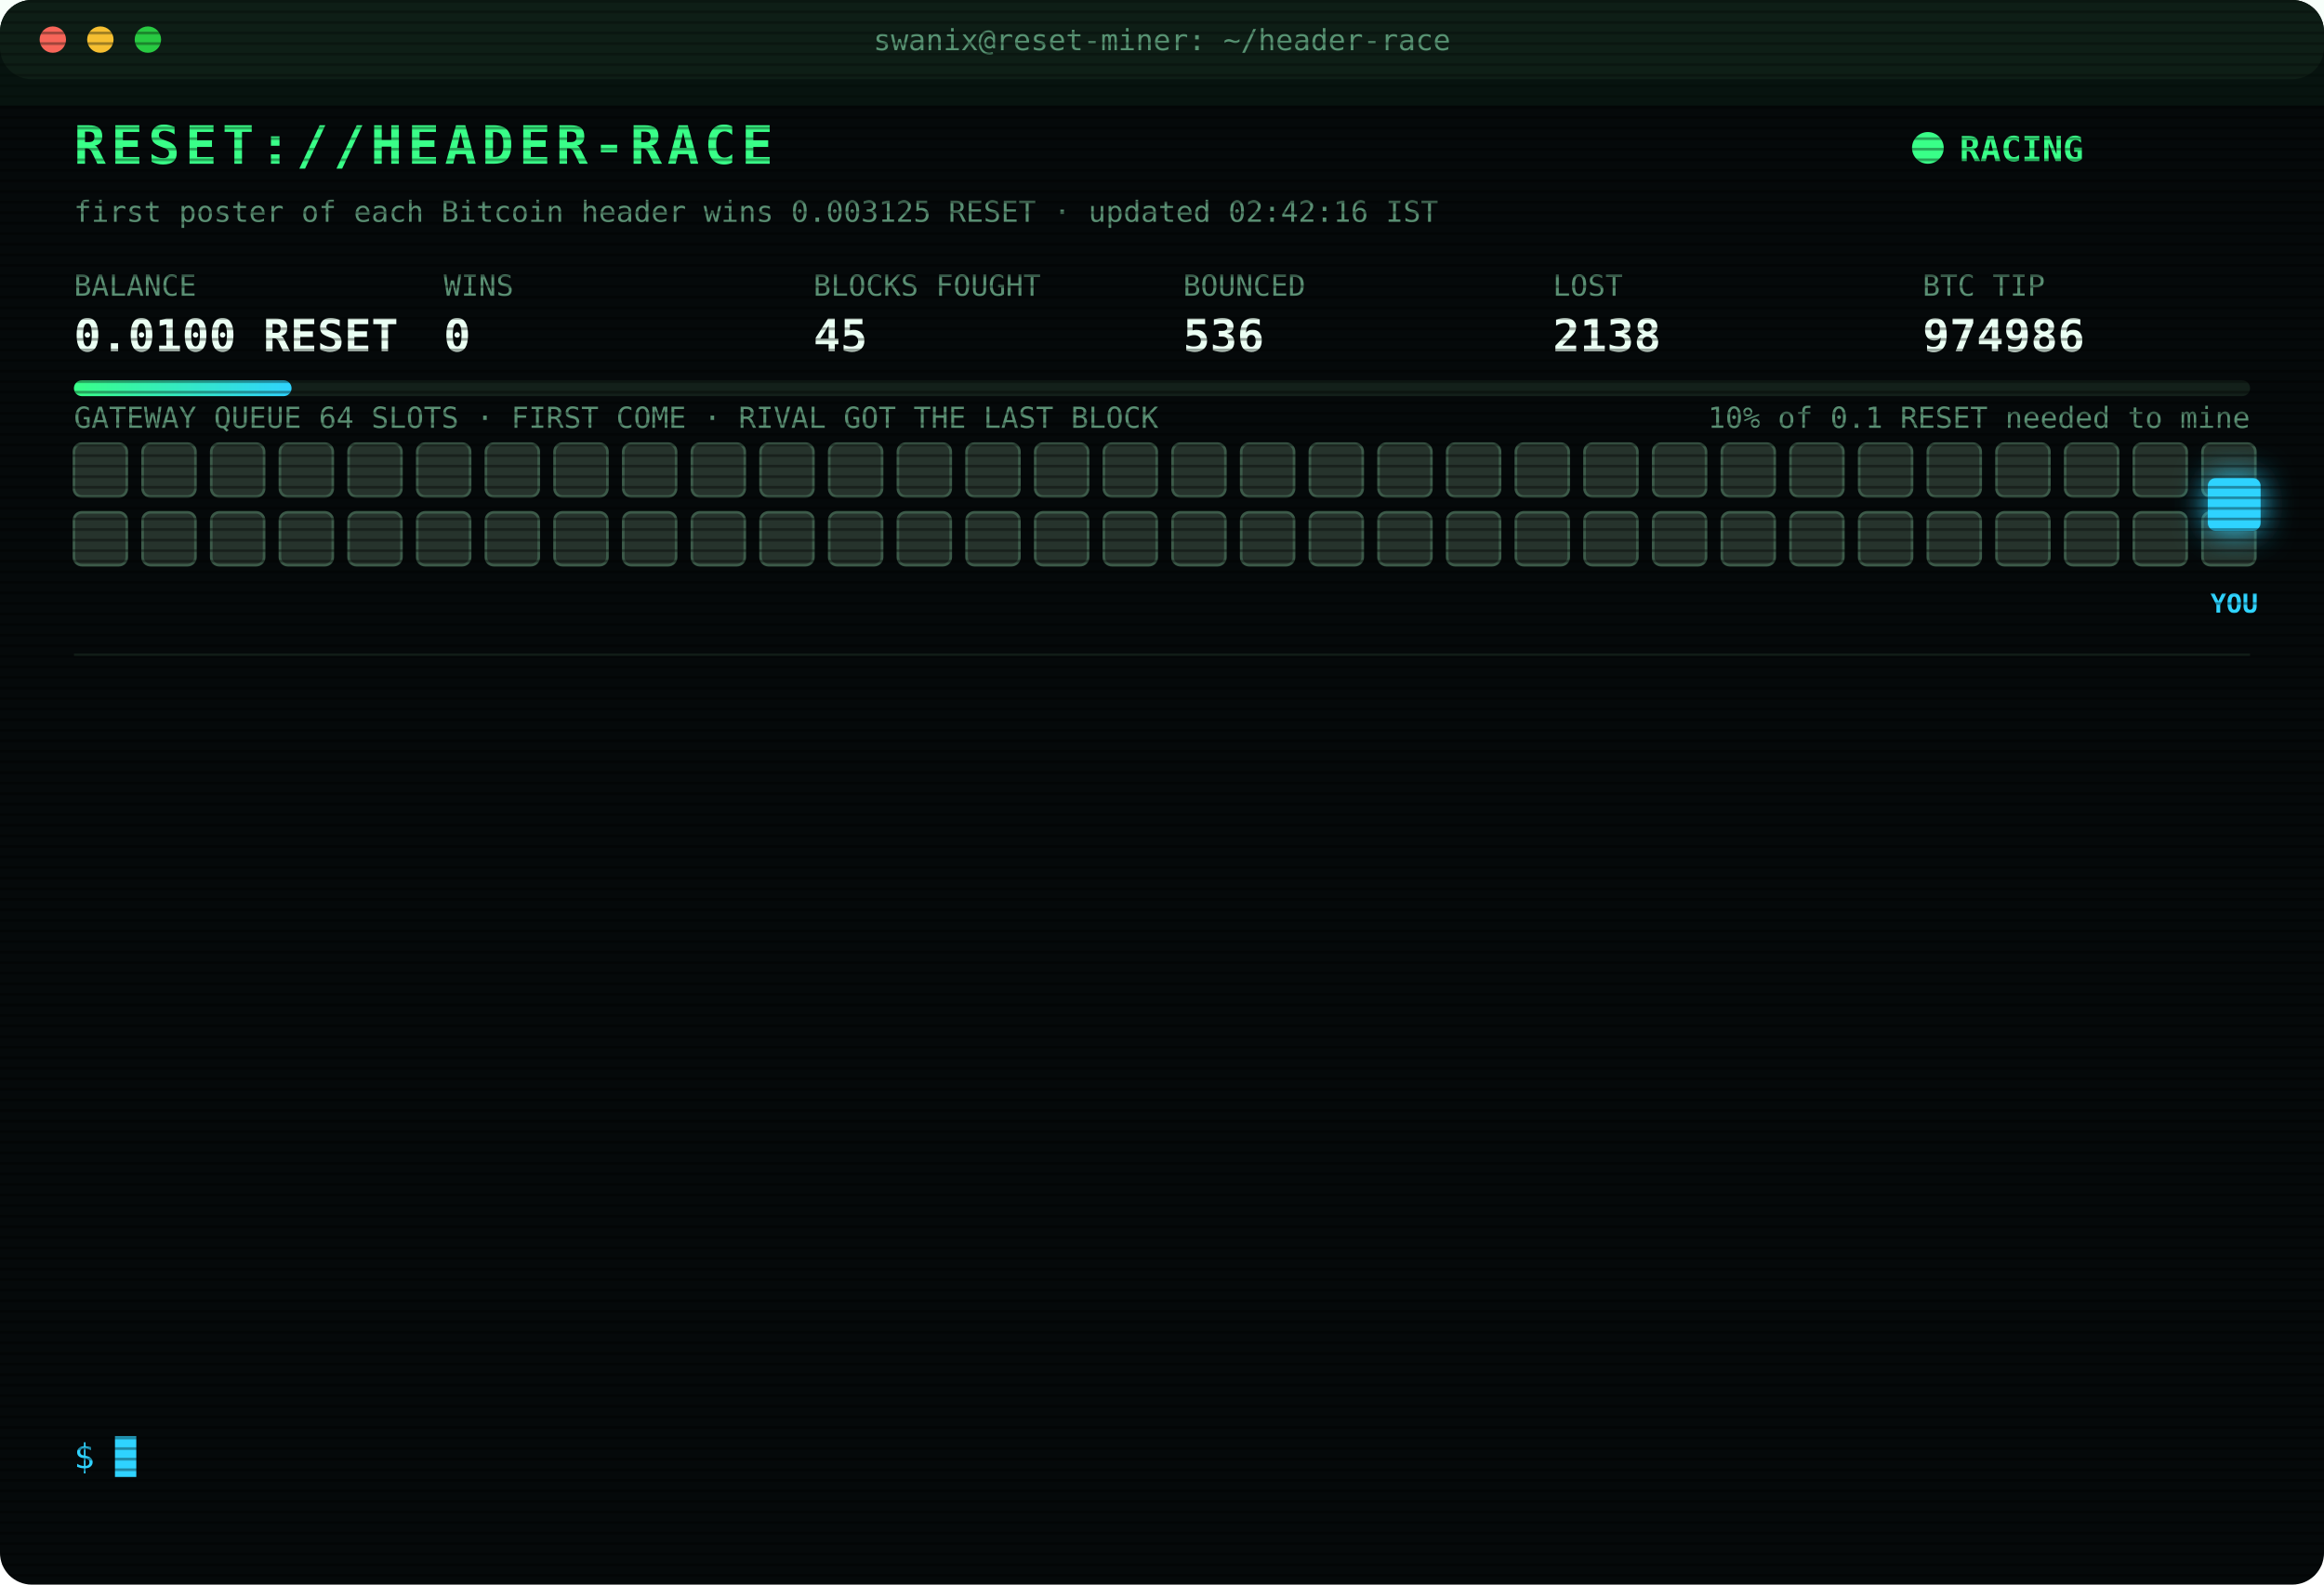
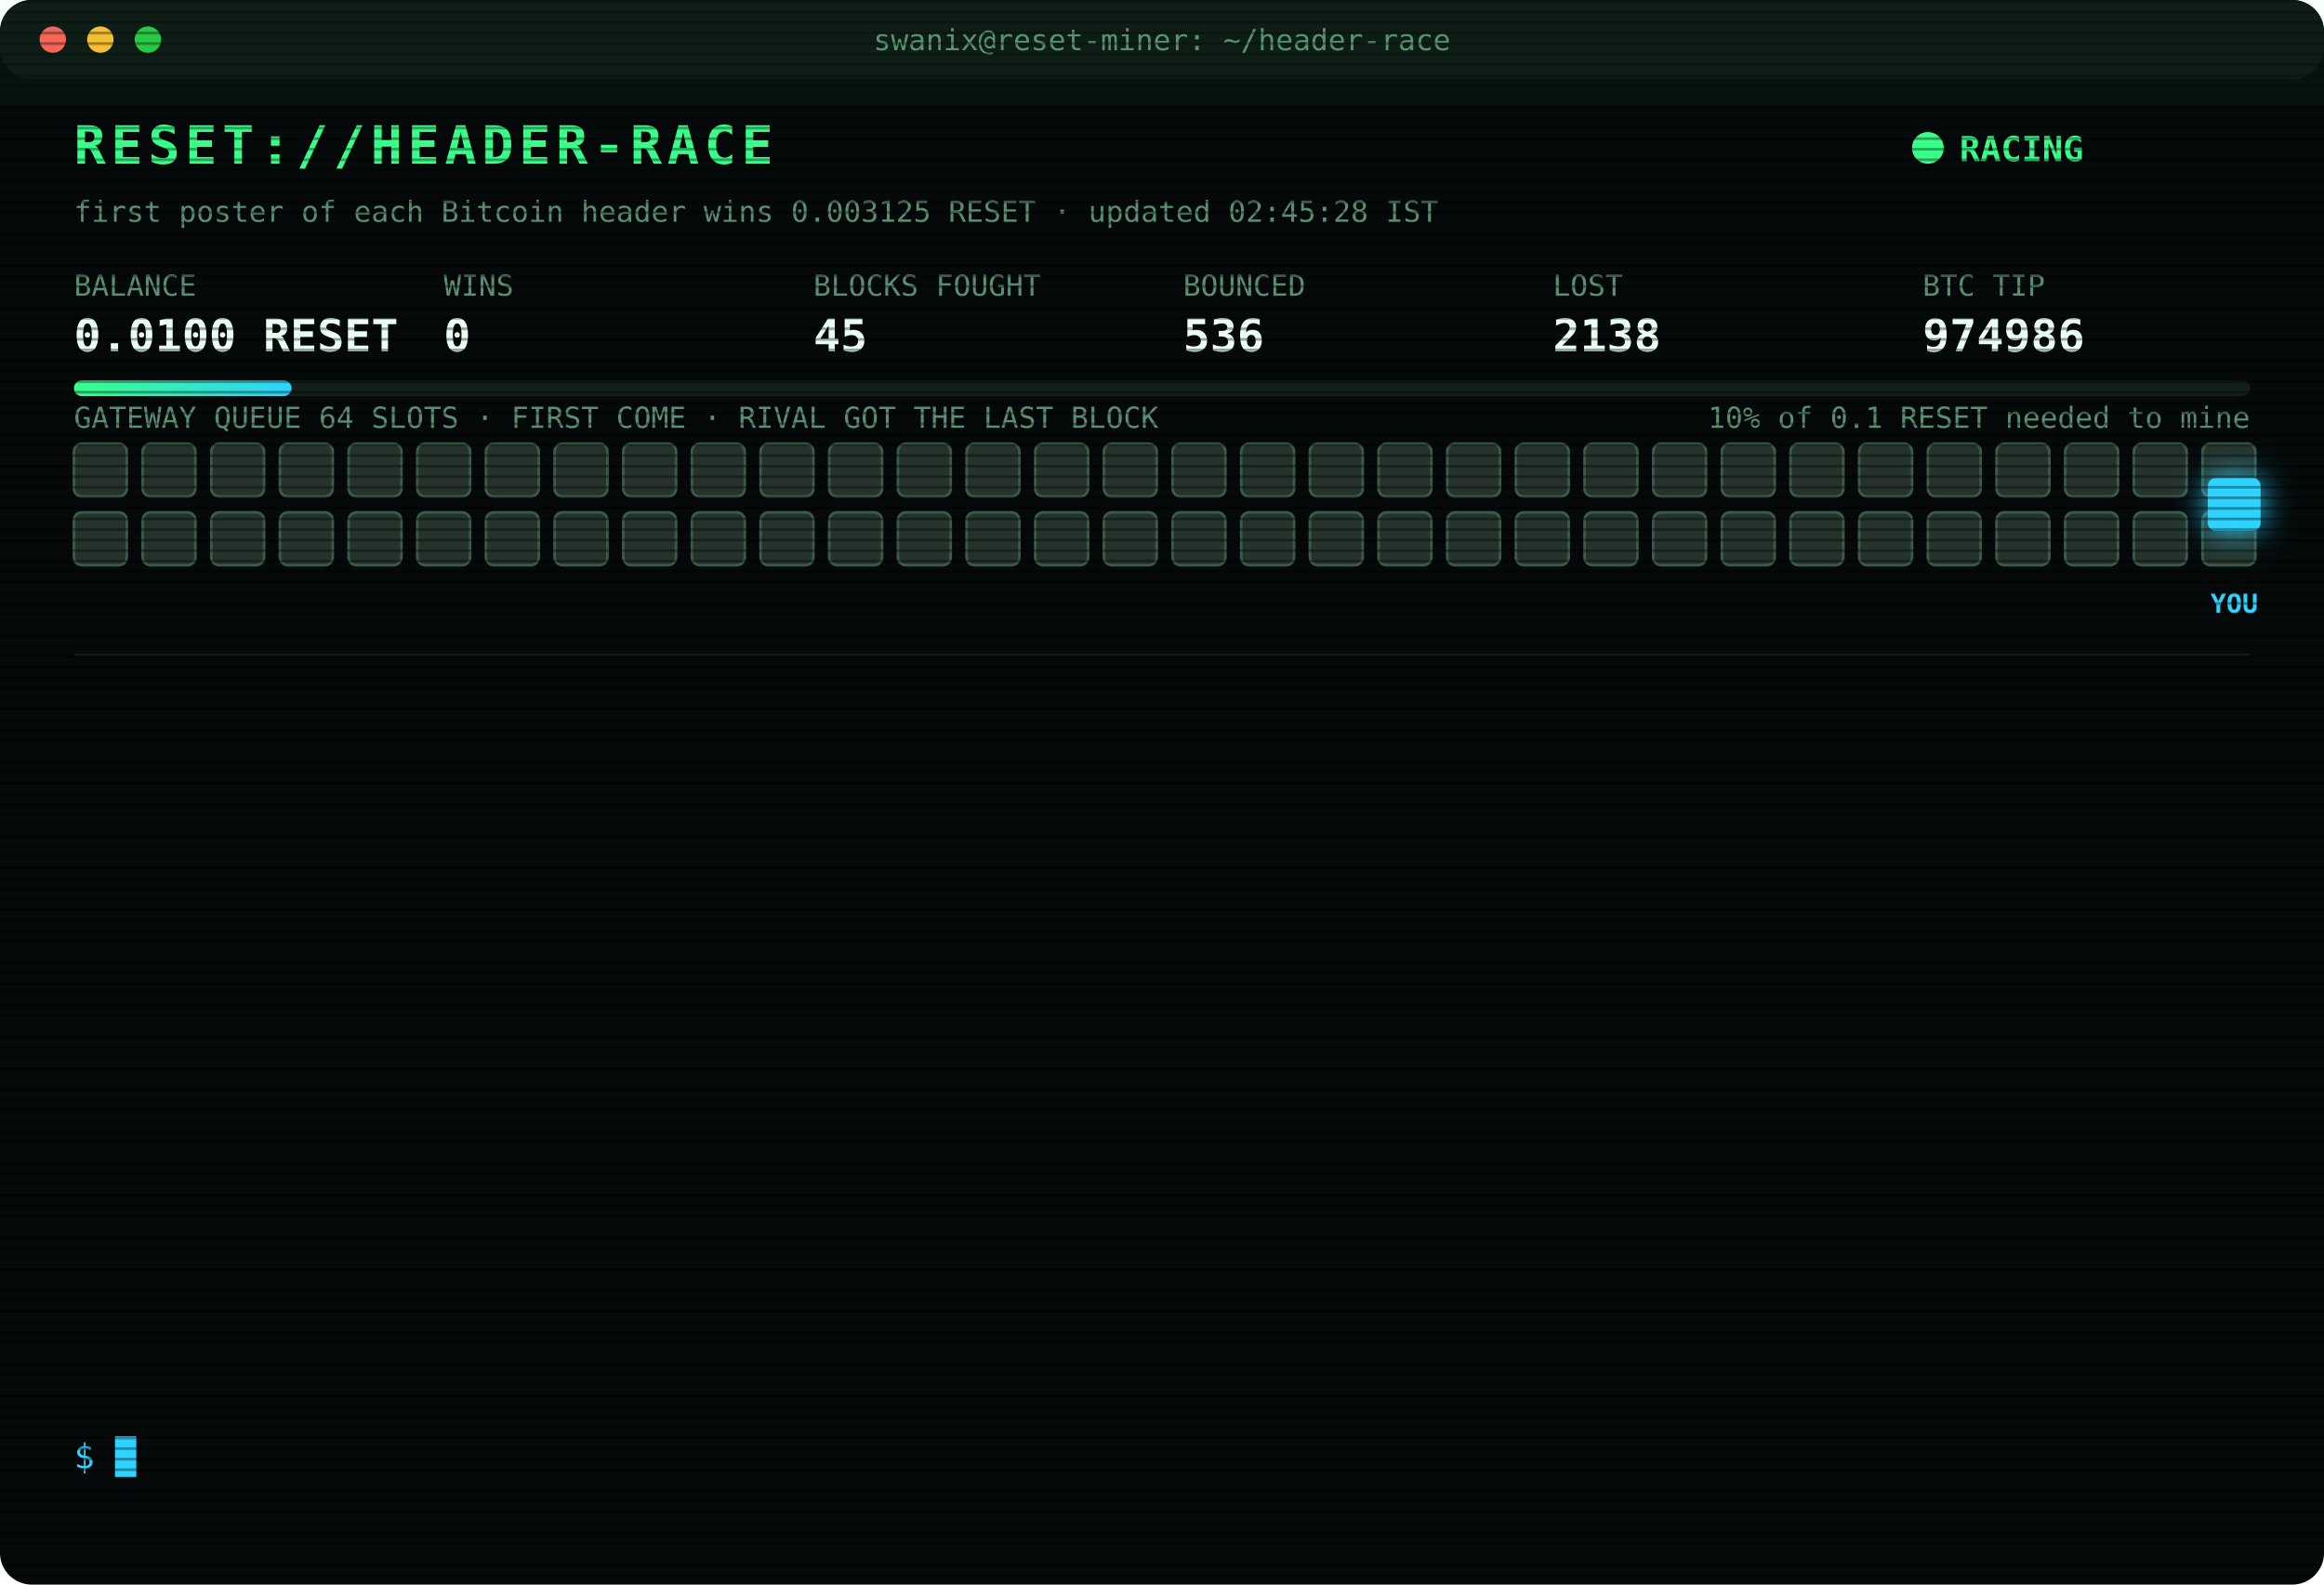
<svg xmlns="http://www.w3.org/2000/svg" width="880" height="600" viewBox="0 0 880 600" font-family="ui-monospace,SFMono-Regular,Menlo,Consolas,monospace">
  <style>
text{font-size:13px;fill:#7CFFB2}
.title{font-size:20px;font-weight:700;fill:#39FF88;letter-spacing:2px;animation:glitch 3s infinite steps(1)}
.sub{fill:#2fd3ff}.k{fill:#5a8f73;font-size:11px}.v{font-size:17px;font-weight:700;fill:#eafff3}
.ts{fill:#3f6b56}.boot{fill:#2fd3ff}.dim{fill:#5a8f73}.bad{fill:#ff4d6d}.warn{fill:#ffd23f}.mag{fill:#ff5cf0}.win{fill:#39FF88;font-weight:700}
.tag{font-size:10px;fill:#2fd3ff;font-weight:700}
.rival{fill:#26332c;stroke:#3c5a49;animation:jam 1.2s infinite alternate}
.idle{fill:#141c18;stroke:#22302a;animation:breathe 4s infinite}
.me{fill:#2fd3ff;filter:drop-shadow(0 0 6px #2fd3ff)}
.hover{animation:nudge 1.1s infinite ease-in-out}.bounce{animation:kick 1.4s infinite}
.ln{opacity:0;animation:in .4s forwards}
.cur{animation:blink 1s infinite steps(1)}
.scan{animation:scan 6s infinite linear}
.led{animation:blink 1.4s infinite}
@keyframes in{from{opacity:0;transform:translateX(-6px)}to{opacity:1;transform:none}}
@keyframes blink{50%{opacity:0}}
@keyframes jam{to{fill:#33463b}}
@keyframes breathe{50%{opacity:.4}}
@keyframes nudge{50%{transform:translateX(-10px)}}
@keyframes kick{0%,100%{transform:none}30%{transform:translateX(-14px)}55%{transform:translateX(10px) translateY(-6px)}}
@keyframes glitch{0%,92%{transform:none}93%{transform:translateX(2px);fill:#ff4d6d}95%{transform:translateX(-2px);fill:#2fd3ff}97%{transform:none}}
@keyframes scan{from{transform:translateY(-40px)}to{transform:translateY(600px)}}
</style>
  <defs>
    <pattern id="sl" width="4" height="4" patternUnits="userSpaceOnUse">
      <rect width="4" height="1" fill="#000" opacity=".35" />
    </pattern>
    <linearGradient id="bar">
      <stop offset="0" stop-color="#39FF88" />
      <stop offset="1" stop-color="#2fd3ff" />
    </linearGradient>
  </defs>
  <rect width="880" height="600" rx="12" fill="#05090a" />
  <rect width="880" height="30" rx="12" fill="#0d1512" />
  <circle cx="20" cy="15" r="5" fill="#ff5f57" />
  <circle cx="38" cy="15" r="5" fill="#febc2e" />
  <circle cx="56" cy="15" r="5" fill="#28c840" />
  <text x="440" y="19" text-anchor="middle" class="k">swanix@reset-miner: ~/header-race</text>
  <text x="28" y="62" class="title">RESET://HEADER-RACE</text>
  <circle class="led" cx="730" cy="56" r="6" fill="#39FF88" />
  <text x="742" y="61" class="win">RACING</text>
-   <text x="28" y="84" class="k">first poster of each Bitcoin header wins 0.003125 RESET · updated 02:42:16 IST</text>
+   <text x="28" y="84" class="k">first poster of each Bitcoin header wins 0.003125 RESET · updated 02:45:28 IST</text>
  <text x="28" y="112" class="k">BALANCE</text>
  <text x="28" y="133" class="v">0.0100 RESET</text>
  <text x="168" y="112" class="k">WINS</text>
  <text x="168" y="133" class="v">0</text>
  <text x="308" y="112" class="k">BLOCKS FOUGHT</text>
  <text x="308" y="133" class="v">45</text>
  <text x="448" y="112" class="k">BOUNCED</text>
  <text x="448" y="133" class="v">536</text>
  <text x="588" y="112" class="k">LOST</text>
  <text x="588" y="133" class="v">2138</text>
  <text x="728" y="112" class="k">BTC TIP</text>
  <text x="728" y="133" class="v">974986</text>
  <rect x="28" y="144" width="824" height="6" rx="3" fill="#13201a" />
  <rect x="28" y="144" width="82.4" height="6" rx="3" fill="url(#bar)" />
  <text x="852" y="162" text-anchor="end" class="k">10% of 0.1 RESET needed to mine</text>
  <text x="28" y="162" class="k">GATEWAY QUEUE 64 SLOTS · FIRST COME · RIVAL GOT THE LAST BLOCK</text>
  <rect class="rival" x="28" y="168" width="20" height="20" rx="3" style="animation-delay:0.00s" />
  <rect class="rival" x="54" y="168" width="20" height="20" rx="3" style="animation-delay:0.05s" />
  <rect class="rival" x="80" y="168" width="20" height="20" rx="3" style="animation-delay:0.10s" />
  <rect class="rival" x="106" y="168" width="20" height="20" rx="3" style="animation-delay:0.15s" />
  <rect class="rival" x="132" y="168" width="20" height="20" rx="3" style="animation-delay:0.20s" />
  <rect class="rival" x="158" y="168" width="20" height="20" rx="3" style="animation-delay:0.25s" />
  <rect class="rival" x="184" y="168" width="20" height="20" rx="3" style="animation-delay:0.30s" />
  <rect class="rival" x="210" y="168" width="20" height="20" rx="3" style="animation-delay:0.35s" />
  <rect class="rival" x="236" y="168" width="20" height="20" rx="3" style="animation-delay:0.40s" />
  <rect class="rival" x="262" y="168" width="20" height="20" rx="3" style="animation-delay:0.45s" />
  <rect class="rival" x="288" y="168" width="20" height="20" rx="3" style="animation-delay:0.50s" />
  <rect class="rival" x="314" y="168" width="20" height="20" rx="3" style="animation-delay:0.55s" />
  <rect class="rival" x="340" y="168" width="20" height="20" rx="3" style="animation-delay:0.60s" />
  <rect class="rival" x="366" y="168" width="20" height="20" rx="3" style="animation-delay:0.65s" />
  <rect class="rival" x="392" y="168" width="20" height="20" rx="3" style="animation-delay:0.70s" />
  <rect class="rival" x="418" y="168" width="20" height="20" rx="3" style="animation-delay:0.75s" />
  <rect class="rival" x="444" y="168" width="20" height="20" rx="3" style="animation-delay:0.80s" />
  <rect class="rival" x="470" y="168" width="20" height="20" rx="3" style="animation-delay:0.85s" />
  <rect class="rival" x="496" y="168" width="20" height="20" rx="3" style="animation-delay:0.90s" />
  <rect class="rival" x="522" y="168" width="20" height="20" rx="3" style="animation-delay:0.95s" />
  <rect class="rival" x="548" y="168" width="20" height="20" rx="3" style="animation-delay:1.00s" />
  <rect class="rival" x="574" y="168" width="20" height="20" rx="3" style="animation-delay:1.05s" />
  <rect class="rival" x="600" y="168" width="20" height="20" rx="3" style="animation-delay:1.10s" />
  <rect class="rival" x="626" y="168" width="20" height="20" rx="3" style="animation-delay:1.15s" />
  <rect class="rival" x="652" y="168" width="20" height="20" rx="3" style="animation-delay:1.20s" />
  <rect class="rival" x="678" y="168" width="20" height="20" rx="3" style="animation-delay:1.25s" />
  <rect class="rival" x="704" y="168" width="20" height="20" rx="3" style="animation-delay:1.30s" />
  <rect class="rival" x="730" y="168" width="20" height="20" rx="3" style="animation-delay:1.35s" />
  <rect class="rival" x="756" y="168" width="20" height="20" rx="3" style="animation-delay:1.40s" />
  <rect class="rival" x="782" y="168" width="20" height="20" rx="3" style="animation-delay:1.45s" />
  <rect class="rival" x="808" y="168" width="20" height="20" rx="3" style="animation-delay:1.50s" />
  <rect class="rival" x="834" y="168" width="20" height="20" rx="3" style="animation-delay:1.55s" />
  <rect class="rival" x="28" y="194" width="20" height="20" rx="3" style="animation-delay:1.60s" />
  <rect class="rival" x="54" y="194" width="20" height="20" rx="3" style="animation-delay:1.65s" />
  <rect class="rival" x="80" y="194" width="20" height="20" rx="3" style="animation-delay:1.70s" />
  <rect class="rival" x="106" y="194" width="20" height="20" rx="3" style="animation-delay:1.75s" />
  <rect class="rival" x="132" y="194" width="20" height="20" rx="3" style="animation-delay:1.80s" />
  <rect class="rival" x="158" y="194" width="20" height="20" rx="3" style="animation-delay:1.85s" />
  <rect class="rival" x="184" y="194" width="20" height="20" rx="3" style="animation-delay:1.90s" />
  <rect class="rival" x="210" y="194" width="20" height="20" rx="3" style="animation-delay:1.95s" />
  <rect class="rival" x="236" y="194" width="20" height="20" rx="3" style="animation-delay:2.00s" />
  <rect class="rival" x="262" y="194" width="20" height="20" rx="3" style="animation-delay:2.05s" />
  <rect class="rival" x="288" y="194" width="20" height="20" rx="3" style="animation-delay:2.10s" />
  <rect class="rival" x="314" y="194" width="20" height="20" rx="3" style="animation-delay:2.15s" />
  <rect class="rival" x="340" y="194" width="20" height="20" rx="3" style="animation-delay:2.20s" />
  <rect class="rival" x="366" y="194" width="20" height="20" rx="3" style="animation-delay:2.25s" />
  <rect class="rival" x="392" y="194" width="20" height="20" rx="3" style="animation-delay:2.30s" />
  <rect class="rival" x="418" y="194" width="20" height="20" rx="3" style="animation-delay:2.35s" />
  <rect class="rival" x="444" y="194" width="20" height="20" rx="3" style="animation-delay:2.40s" />
  <rect class="rival" x="470" y="194" width="20" height="20" rx="3" style="animation-delay:2.45s" />
  <rect class="rival" x="496" y="194" width="20" height="20" rx="3" style="animation-delay:2.50s" />
  <rect class="rival" x="522" y="194" width="20" height="20" rx="3" style="animation-delay:2.55s" />
  <rect class="rival" x="548" y="194" width="20" height="20" rx="3" style="animation-delay:2.60s" />
  <rect class="rival" x="574" y="194" width="20" height="20" rx="3" style="animation-delay:2.65s" />
  <rect class="rival" x="600" y="194" width="20" height="20" rx="3" style="animation-delay:2.70s" />
  <rect class="rival" x="626" y="194" width="20" height="20" rx="3" style="animation-delay:2.75s" />
  <rect class="rival" x="652" y="194" width="20" height="20" rx="3" style="animation-delay:2.80s" />
  <rect class="rival" x="678" y="194" width="20" height="20" rx="3" style="animation-delay:2.85s" />
  <rect class="rival" x="704" y="194" width="20" height="20" rx="3" style="animation-delay:2.90s" />
  <rect class="rival" x="730" y="194" width="20" height="20" rx="3" style="animation-delay:2.95s" />
  <rect class="rival" x="756" y="194" width="20" height="20" rx="3" style="animation-delay:3.00s" />
  <rect class="rival" x="782" y="194" width="20" height="20" rx="3" style="animation-delay:3.05s" />
  <rect class="rival" x="808" y="194" width="20" height="20" rx="3" style="animation-delay:3.10s" />
  <rect class="rival" x="834" y="194" width="20" height="20" rx="3" style="animation-delay:3.15s" />
  <g class="hover">
    <rect class="me" x="836" y="181" width="20" height="20" rx="3" />
    <text class="tag" x="846" y="232" text-anchor="middle">YOU</text>
  </g>
  <line x1="28" x2="852" y1="248" y2="248" stroke="#13201a" />
  <g class="ln" style="animation-delay:0.40s">
    <text x="28" y="270" class="ts">01:07:31</text>
    <text x="104" y="270" class="bad">[LOST] #974974 taken by a rival miner</text>
  </g>
  <g class="ln" style="animation-delay:0.65s">
    <text x="28" y="292" class="ts">01:14:30</text>
    <text x="104" y="292" class="bad">[LOST] #974975 taken by a rival miner</text>
  </g>
  <g class="ln" style="animation-delay:0.90s">
    <text x="28" y="314" class="ts">01:19:22</text>
    <text x="104" y="314" class="bad">[LOST] #974976 taken by a rival miner</text>
  </g>
  <g class="ln" style="animation-delay:1.15s">
    <text x="28" y="336" class="ts">01:21:14</text>
    <text x="104" y="336" class="bad">[LOST] #974977 taken by a rival miner</text>
  </g>
  <g class="ln" style="animation-delay:1.40s">
    <text x="28" y="358" class="ts">01:27:13</text>
    <text x="104" y="358" class="bad">[LOST] #974978 taken by a rival miner</text>
  </g>
  <g class="ln" style="animation-delay:1.65s">
    <text x="28" y="380" class="ts">01:29:15</text>
    <text x="104" y="380" class="bad">[LOST] #974979 taken by a rival miner</text>
  </g>
  <g class="ln" style="animation-delay:1.90s">
    <text x="28" y="402" class="ts">01:54:56</text>
    <text x="104" y="402" class="bad">[LOST] #974980 taken by a rival miner</text>
  </g>
  <g class="ln" style="animation-delay:2.15s">
    <text x="28" y="424" class="ts">01:58:14</text>
    <text x="104" y="424" class="bad">[LOST] #974981 taken by a rival miner</text>
  </g>
  <g class="ln" style="animation-delay:2.40s">
    <text x="28" y="446" class="ts">02:09:41</text>
    <text x="104" y="446" class="bad">[LOST] #974982 taken by a rival miner</text>
  </g>
  <g class="ln" style="animation-delay:2.65s">
    <text x="28" y="468" class="ts">02:15:16</text>
    <text x="104" y="468" class="bad">[LOST] #974983 taken by a rival miner</text>
  </g>
  <g class="ln" style="animation-delay:2.90s">
    <text x="28" y="490" class="ts">02:16:50</text>
    <text x="104" y="490" class="bad">[LOST] #974984 taken by a rival miner</text>
  </g>
  <g class="ln" style="animation-delay:3.15s">
    <text x="28" y="512" class="ts">02:40:36</text>
    <text x="104" y="512" class="bad">[LOST] #974985 taken by a rival miner</text>
  </g>
  <g class="ln" style="animation-delay:3.40s">
    <text x="28" y="534" class="ts">02:42:16</text>
    <text x="104" y="534" class="bad">[LOST] #974986 taken by a rival miner</text>
  </g>
  <text x="28" y="556" class="sub">$ <tspan class="cur">█</tspan>
  </text>
  <rect width="880" height="600" rx="12" fill="url(#sl)" pointer-events="none" />
  <rect class="scan" width="880" height="40" fill="#39FF88" opacity=".04" />
</svg>
